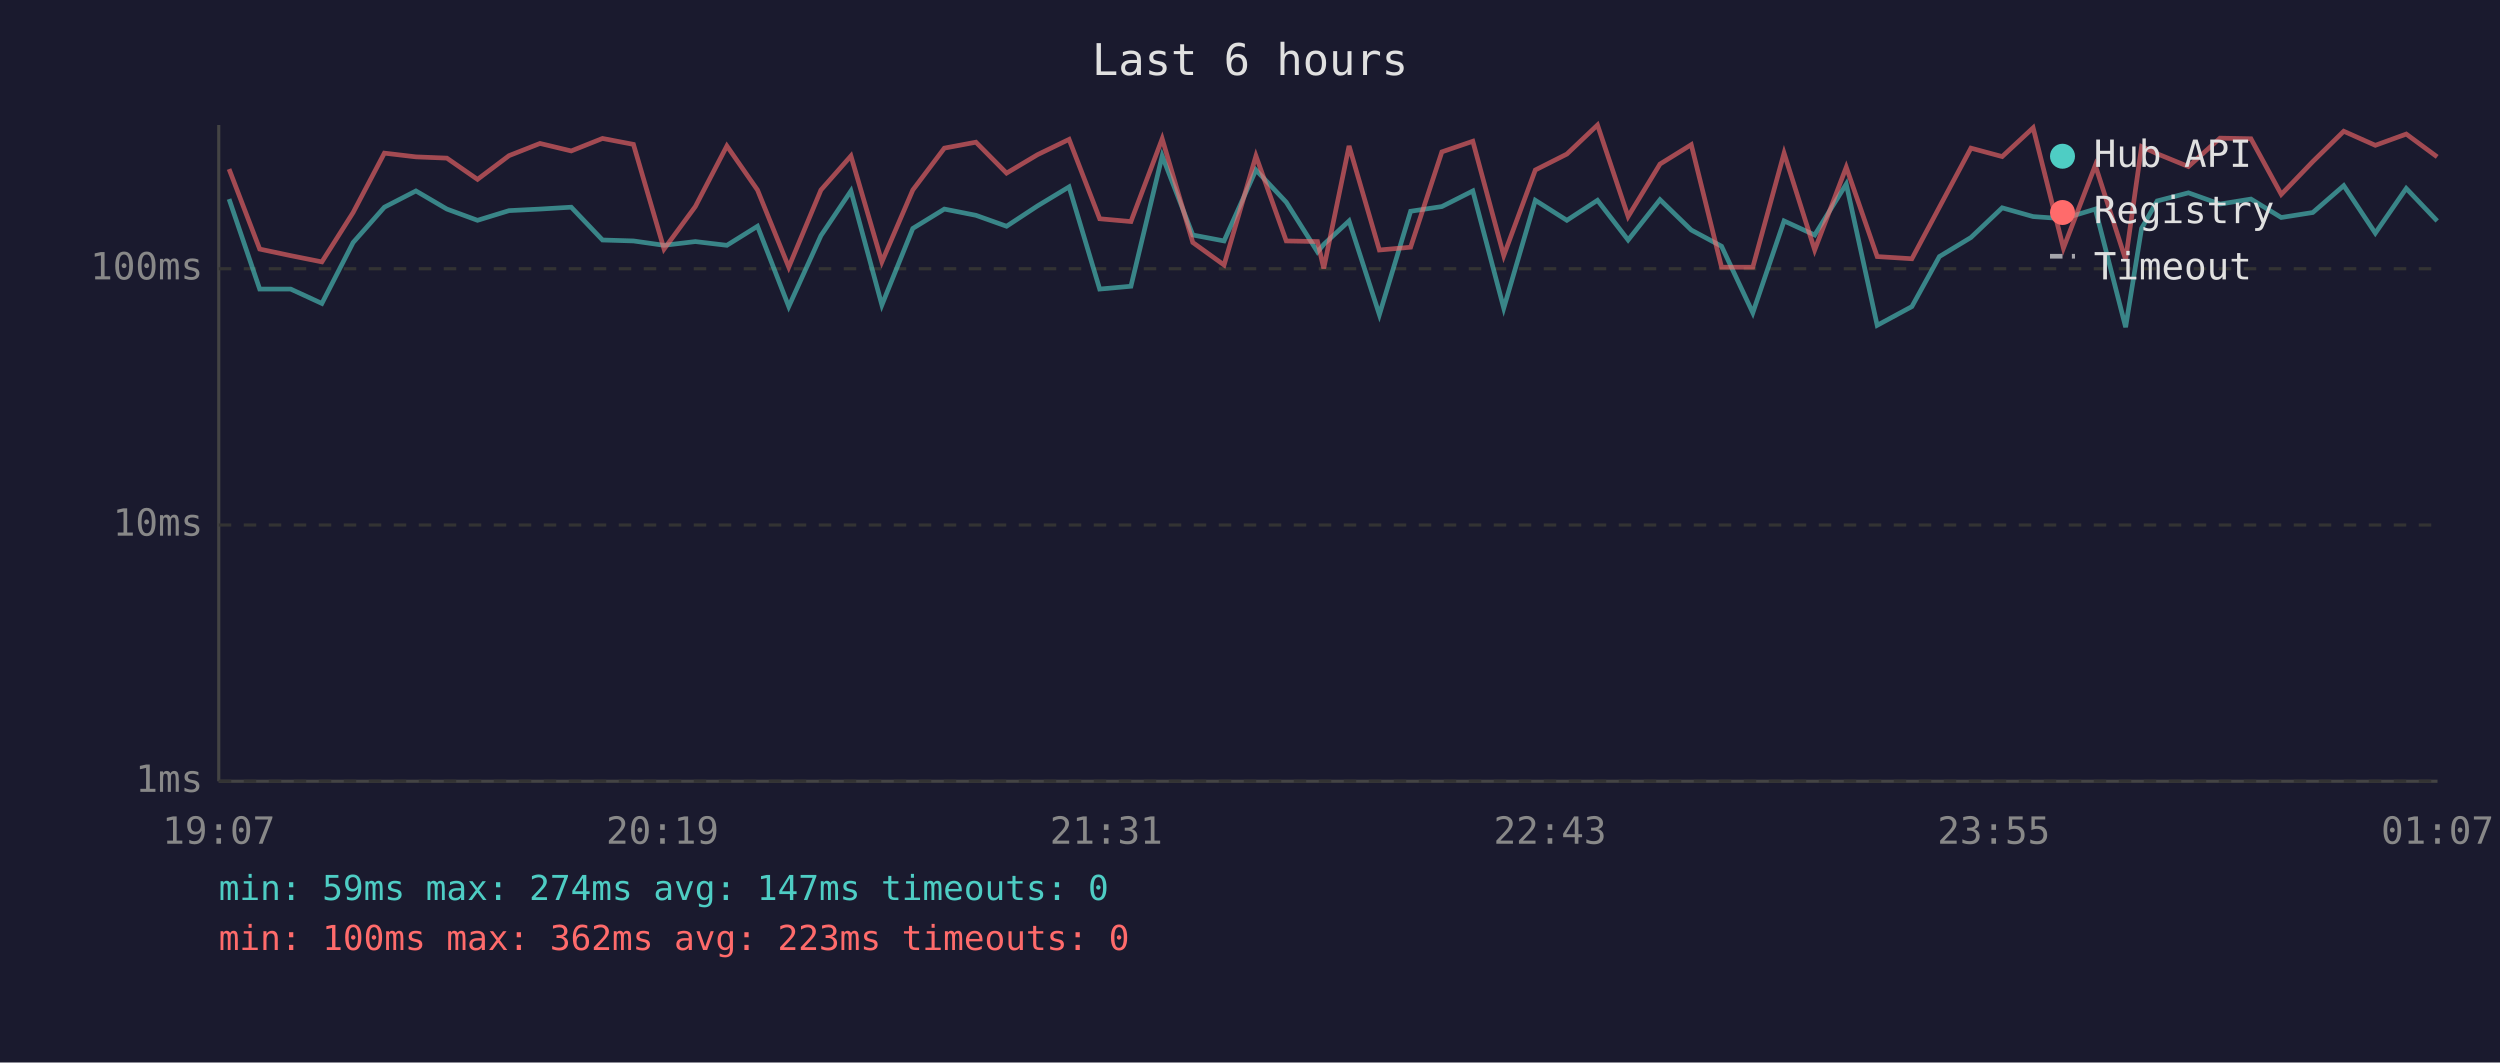
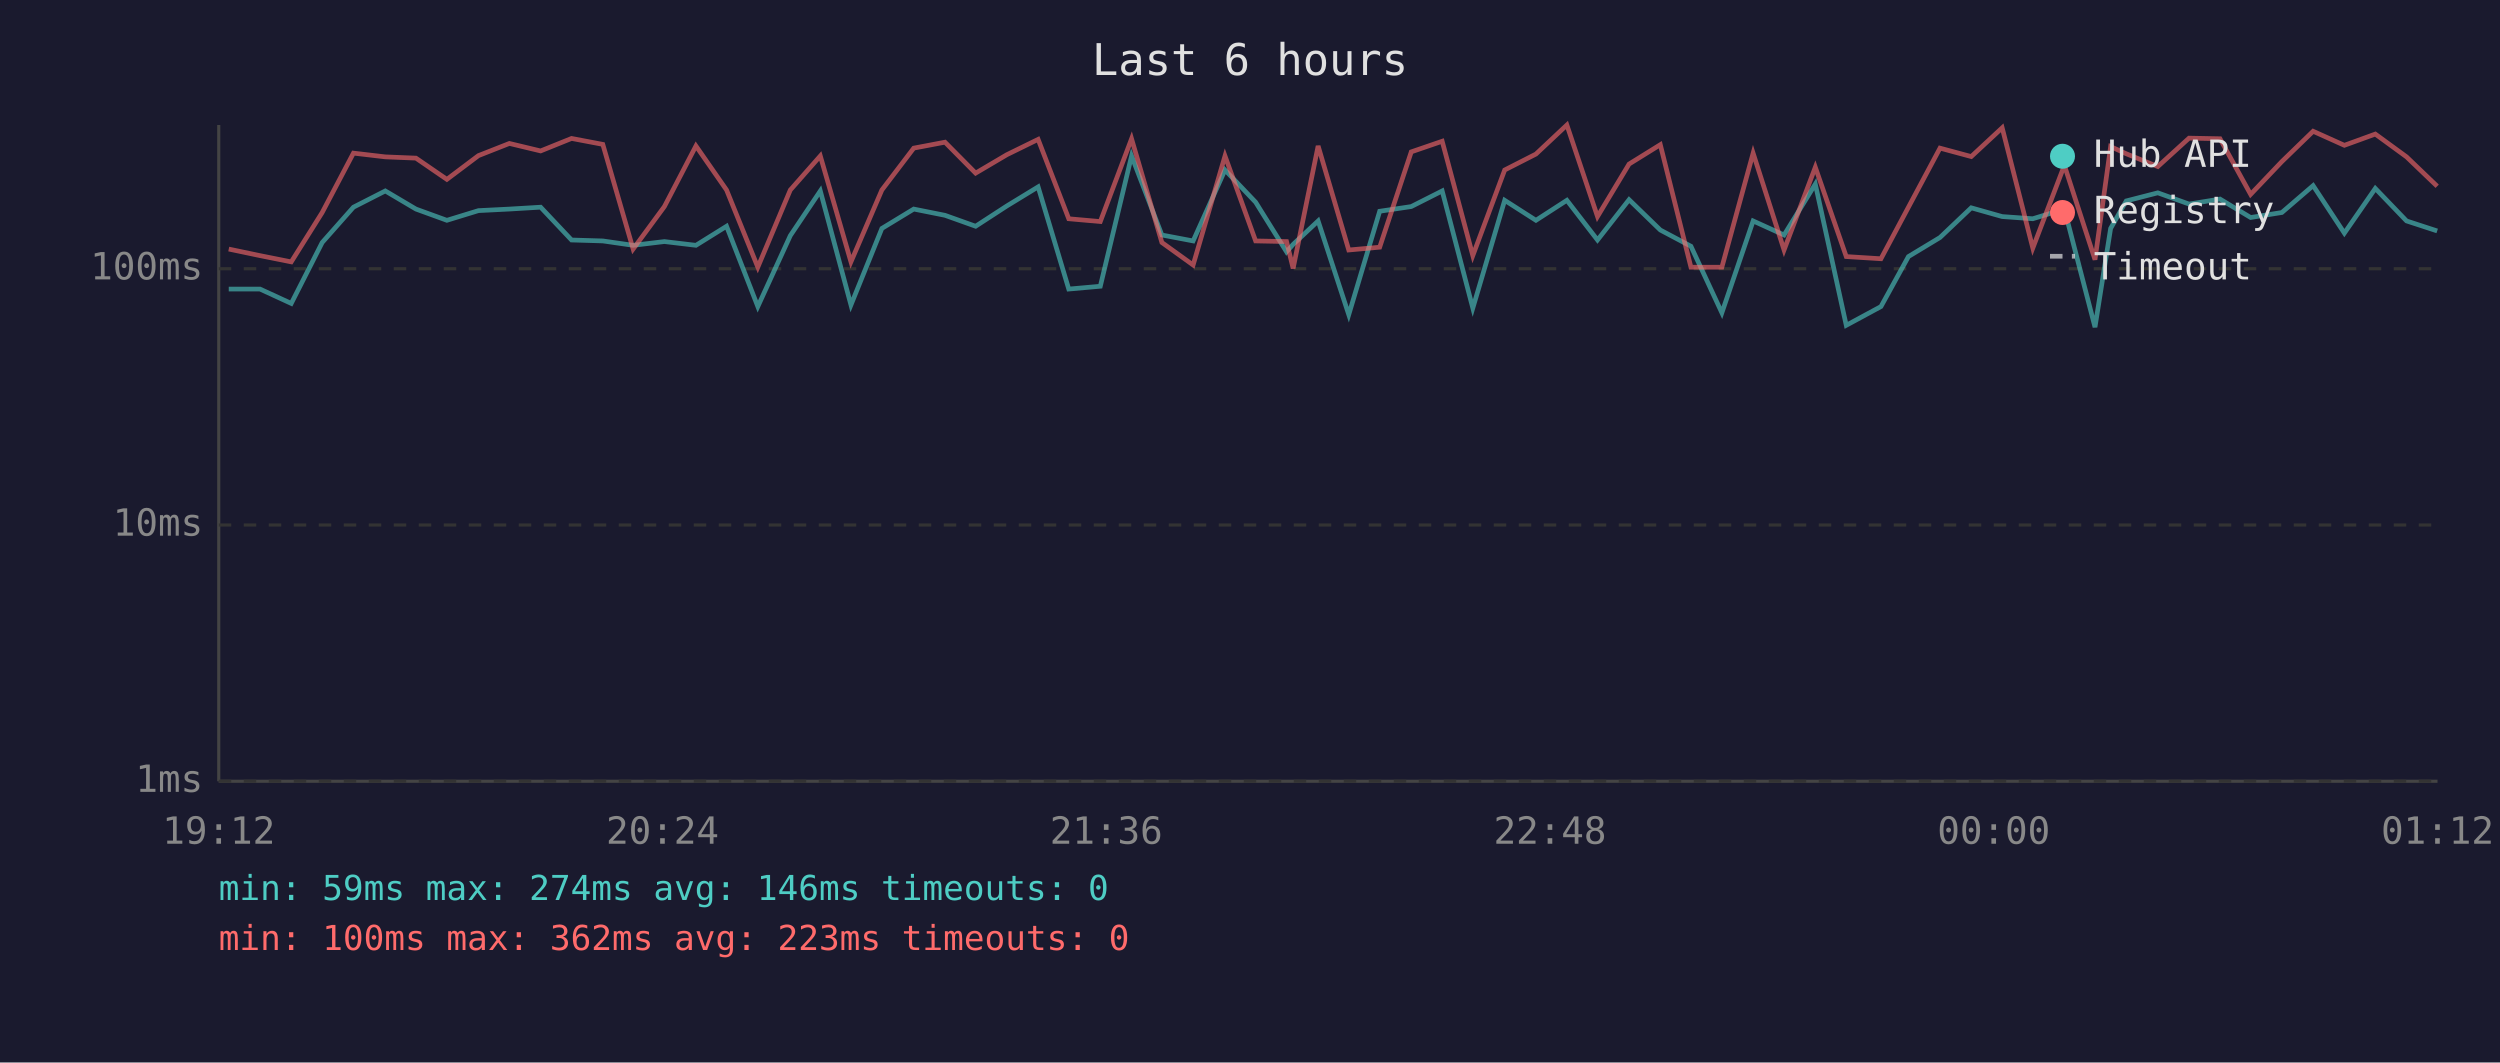
<svg xmlns="http://www.w3.org/2000/svg" viewBox="0 0 800 340" font-family="monospace" font-size="12">
  <rect width="800" height="340" fill="#1a1a2e" />
  <text x="400" y="24" fill="#e0e0e0" font-size="14" text-anchor="middle">Last 6 hours</text>
  <line x1="70" y1="40" x2="70" y2="250" stroke="#444" stroke-width="1" />
  <line x1="70" y1="250" x2="780" y2="250" stroke="#444" stroke-width="1" />
  <line x1="70" y1="250" x2="780" y2="250" stroke="#333" stroke-width="1" stroke-dasharray="4" />
  <text x="65" y="250" fill="#888" text-anchor="end" dominant-baseline="middle">1ms</text>
  <line x1="70" y1="168" x2="780" y2="168" stroke="#333" stroke-width="1" stroke-dasharray="4" />
  <text x="65" y="168" fill="#888" text-anchor="end" dominant-baseline="middle">10ms</text>
  <line x1="70" y1="86" x2="780" y2="86" stroke="#333" stroke-width="1" stroke-dasharray="4" />
  <text x="65" y="86" fill="#888" text-anchor="end" dominant-baseline="middle">100ms</text>
-   <text x="70" y="270" fill="#888" text-anchor="middle">19:07</text>
-   <text x="212" y="270" fill="#888" text-anchor="middle">20:19</text>
-   <text x="354" y="270" fill="#888" text-anchor="middle">21:31</text>
-   <text x="496" y="270" fill="#888" text-anchor="middle">22:43</text>
-   <text x="638" y="270" fill="#888" text-anchor="middle">23:55</text>
-   <text x="780" y="270" fill="#888" text-anchor="middle">01:07</text>
-   <polyline points="73.3,63.7 83.1,92.5 93.0,92.5 103.0,97.1 113.0,77.6 123.0,66.3 133.1,61.1 143.0,66.9 152.8,70.5 162.9,67.4 172.8,66.9 182.8,66.3 192.8,76.8 202.7,77.1 212.5,78.5 222.5,77.3 232.6,78.5 242.4,72.4 252.4,98.1 262.7,75.4 272.3,61.1 282.2,97.6 292.1,73.1 302.2,66.9 312.3,68.9 322.1,72.4 332.0,65.9 342.1,59.8 351.9,92.5 361.9,91.6 371.9,49.9 381.7,75.2 391.7,77.1 401.9,54.4 411.6,64.7 421.6,80.6 423.6,78.2 431.7,70.7 441.4,100.7 451.4,67.6 461.4,66.1 471.3,61.1 481.2,98.6 491.3,64.1 501.4,70.5 511.2,64.1 521.0,76.8 531.2,63.9 541.2,73.6 550.9,78.8 560.9,100.1 570.9,70.7 580.7,75.2 590.8,58.9 600.7,104.1 611.8,98.1 620.6,82.1 630.7,76.0 640.7,66.5 650.6,69.3 660.3,70.0 670.5,66.9 680.2,104.7 685.3,73.1 690.3,64.3 700.3,61.7 710.4,65.3 720.3,63.7 730.0,69.6 740.1,68.0 750.0,59.4 760.1,74.6 770.0,60.3 779.9,70.7" fill="none" stroke="#4ecdc4" stroke-width="1.5" opacity="0.6" />
-   <polyline points="73.3,54.1 83.1,79.7 93.0,81.8 103.0,83.8 113.0,68.0 123.0,49.0 133.1,50.2 143.0,50.6 152.8,57.4 162.9,49.8 172.8,45.9 182.8,48.3 192.8,44.3 202.7,46.2 212.5,79.7 222.5,66.1 232.6,46.7 242.4,60.8 252.4,85.5 262.7,60.8 272.3,49.9 282.2,83.8 292.1,60.8 302.2,47.4 312.3,45.5 322.1,55.4 332.0,49.5 342.1,44.6 351.9,70.0 361.9,70.9 371.9,44.4 381.7,77.6 391.7,84.8 401.9,49.9 411.6,77.1 421.6,77.3 423.6,85.9 431.7,46.7 441.4,80.0 451.4,79.1 461.4,48.6 471.3,45.2 481.2,81.8 491.3,54.4 501.4,49.3 511.2,40.0 521.0,69.3 531.2,52.5 541.2,46.3 550.9,85.5 560.9,85.5 570.9,49.0 580.7,80.0 590.8,53.5 600.7,82.1 611.8,82.8 620.6,66.3 630.7,47.4 640.7,50.1 650.6,40.9 660.3,79.4 670.5,52.9 680.2,83.1 685.3,46.9 690.3,49.2 700.3,53.3 710.4,44.2 720.3,44.4 730.0,62.2 740.1,51.7 750.0,42.0 760.1,46.5 770.0,42.9 779.9,50.2" fill="none" stroke="#ff6b6b" stroke-width="1.5" opacity="0.6" />
+   <text x="70" y="270" fill="#888" text-anchor="middle">19:12</text>
+   <text x="212" y="270" fill="#888" text-anchor="middle">20:24</text>
+   <text x="354" y="270" fill="#888" text-anchor="middle">21:36</text>
+   <text x="496" y="270" fill="#888" text-anchor="middle">22:48</text>
+   <text x="638" y="270" fill="#888" text-anchor="middle">00:00</text>
+   <text x="780" y="270" fill="#888" text-anchor="middle">01:12</text>
+   <polyline points="73.2,92.5 83.2,92.5 93.2,97.1 103.1,77.6 113.1,66.3 123.3,61.1 133.1,66.9 143.0,70.5 153.1,67.4 163.0,66.9 173.0,66.3 182.9,76.8 192.9,77.1 202.6,78.5 212.6,77.3 222.7,78.5 232.5,72.4 242.5,98.1 252.9,75.4 262.5,61.1 272.3,97.6 282.2,73.1 292.4,66.9 302.4,68.9 312.2,72.4 322.2,65.9 332.2,59.8 342.0,92.5 352.1,91.6 362.1,49.9 371.8,75.2 381.8,77.1 392.0,54.4 401.8,64.7 411.7,80.6 413.8,78.2 421.8,70.7 431.6,100.7 441.5,67.6 451.6,66.1 461.5,61.1 471.3,98.6 481.5,64.1 491.5,70.5 501.4,64.1 511.2,76.8 521.3,63.9 531.3,73.6 541.1,78.8 551.0,100.1 561.0,70.7 570.9,75.2 580.9,58.9 590.8,104.1 601.9,98.1 610.7,82.1 620.8,76.0 630.8,66.5 640.7,69.3 650.5,70.0 660.6,66.9 670.4,104.7 675.4,73.1 680.4,64.3 690.5,61.7 700.5,65.3 710.4,63.7 720.2,69.6 730.2,68.0 740.2,59.4 750.2,74.6 760.1,60.3 770.1,70.7 779.9,73.9" fill="none" stroke="#4ecdc4" stroke-width="1.5" opacity="0.6" />
+   <polyline points="73.2,79.7 83.2,81.8 93.2,83.8 103.1,68.0 113.1,49.0 123.3,50.2 133.1,50.6 143.0,57.4 153.1,49.8 163.0,45.9 173.0,48.3 182.9,44.3 192.9,46.2 202.6,79.7 212.6,66.1 222.7,46.7 232.5,60.8 242.5,85.5 252.9,60.8 262.5,49.9 272.3,83.8 282.2,60.8 292.4,47.4 302.4,45.5 312.2,55.4 322.2,49.5 332.2,44.6 342.0,70.0 352.1,70.9 362.1,44.4 371.8,77.6 381.8,84.8 392.0,49.9 401.8,77.1 411.7,77.3 413.8,85.9 421.8,46.7 431.6,80.0 441.5,79.1 451.6,48.6 461.5,45.2 471.3,81.8 481.5,54.4 491.5,49.3 501.4,40.0 511.2,69.3 521.3,52.5 531.3,46.3 541.1,85.5 551.0,85.5 561.0,49.0 570.9,80.0 580.9,53.5 590.8,82.1 601.9,82.8 610.7,66.3 620.8,47.4 630.8,50.1 640.7,40.9 650.5,79.4 660.6,52.9 670.4,83.1 675.4,46.9 680.4,49.2 690.5,53.3 700.5,44.2 710.4,44.4 720.2,62.2 730.2,51.7 740.2,42.0 750.2,46.5 760.1,42.9 770.1,50.2 779.9,59.6" fill="none" stroke="#ff6b6b" stroke-width="1.5" opacity="0.6" />
  <circle cx="660" cy="50" r="4" fill="#4ecdc4" />
  <text x="670" y="50" fill="#e0e0e0" dominant-baseline="middle">Hub API</text>
  <circle cx="660" cy="68" r="4" fill="#ff6b6b" />
  <text x="670" y="68" fill="#e0e0e0" dominant-baseline="middle">Registry</text>
  <line x1="656" y1="82" x2="664" y2="82" stroke="#e0e0e0" stroke-width="1.5" stroke-dasharray="4,3" opacity="0.7" />
  <text x="670" y="86" fill="#e0e0e0" dominant-baseline="middle">Timeout</text>
-   <text x="70" y="288" fill="#4ecdc4" font-size="11">min: 59ms  max: 274ms  avg: 147ms  timeouts: 0</text>
+   <text x="70" y="288" fill="#4ecdc4" font-size="11">min: 59ms  max: 274ms  avg: 146ms  timeouts: 0</text>
  <text x="70" y="304" fill="#ff6b6b" font-size="11">min: 100ms  max: 362ms  avg: 223ms  timeouts: 0</text>
</svg>
